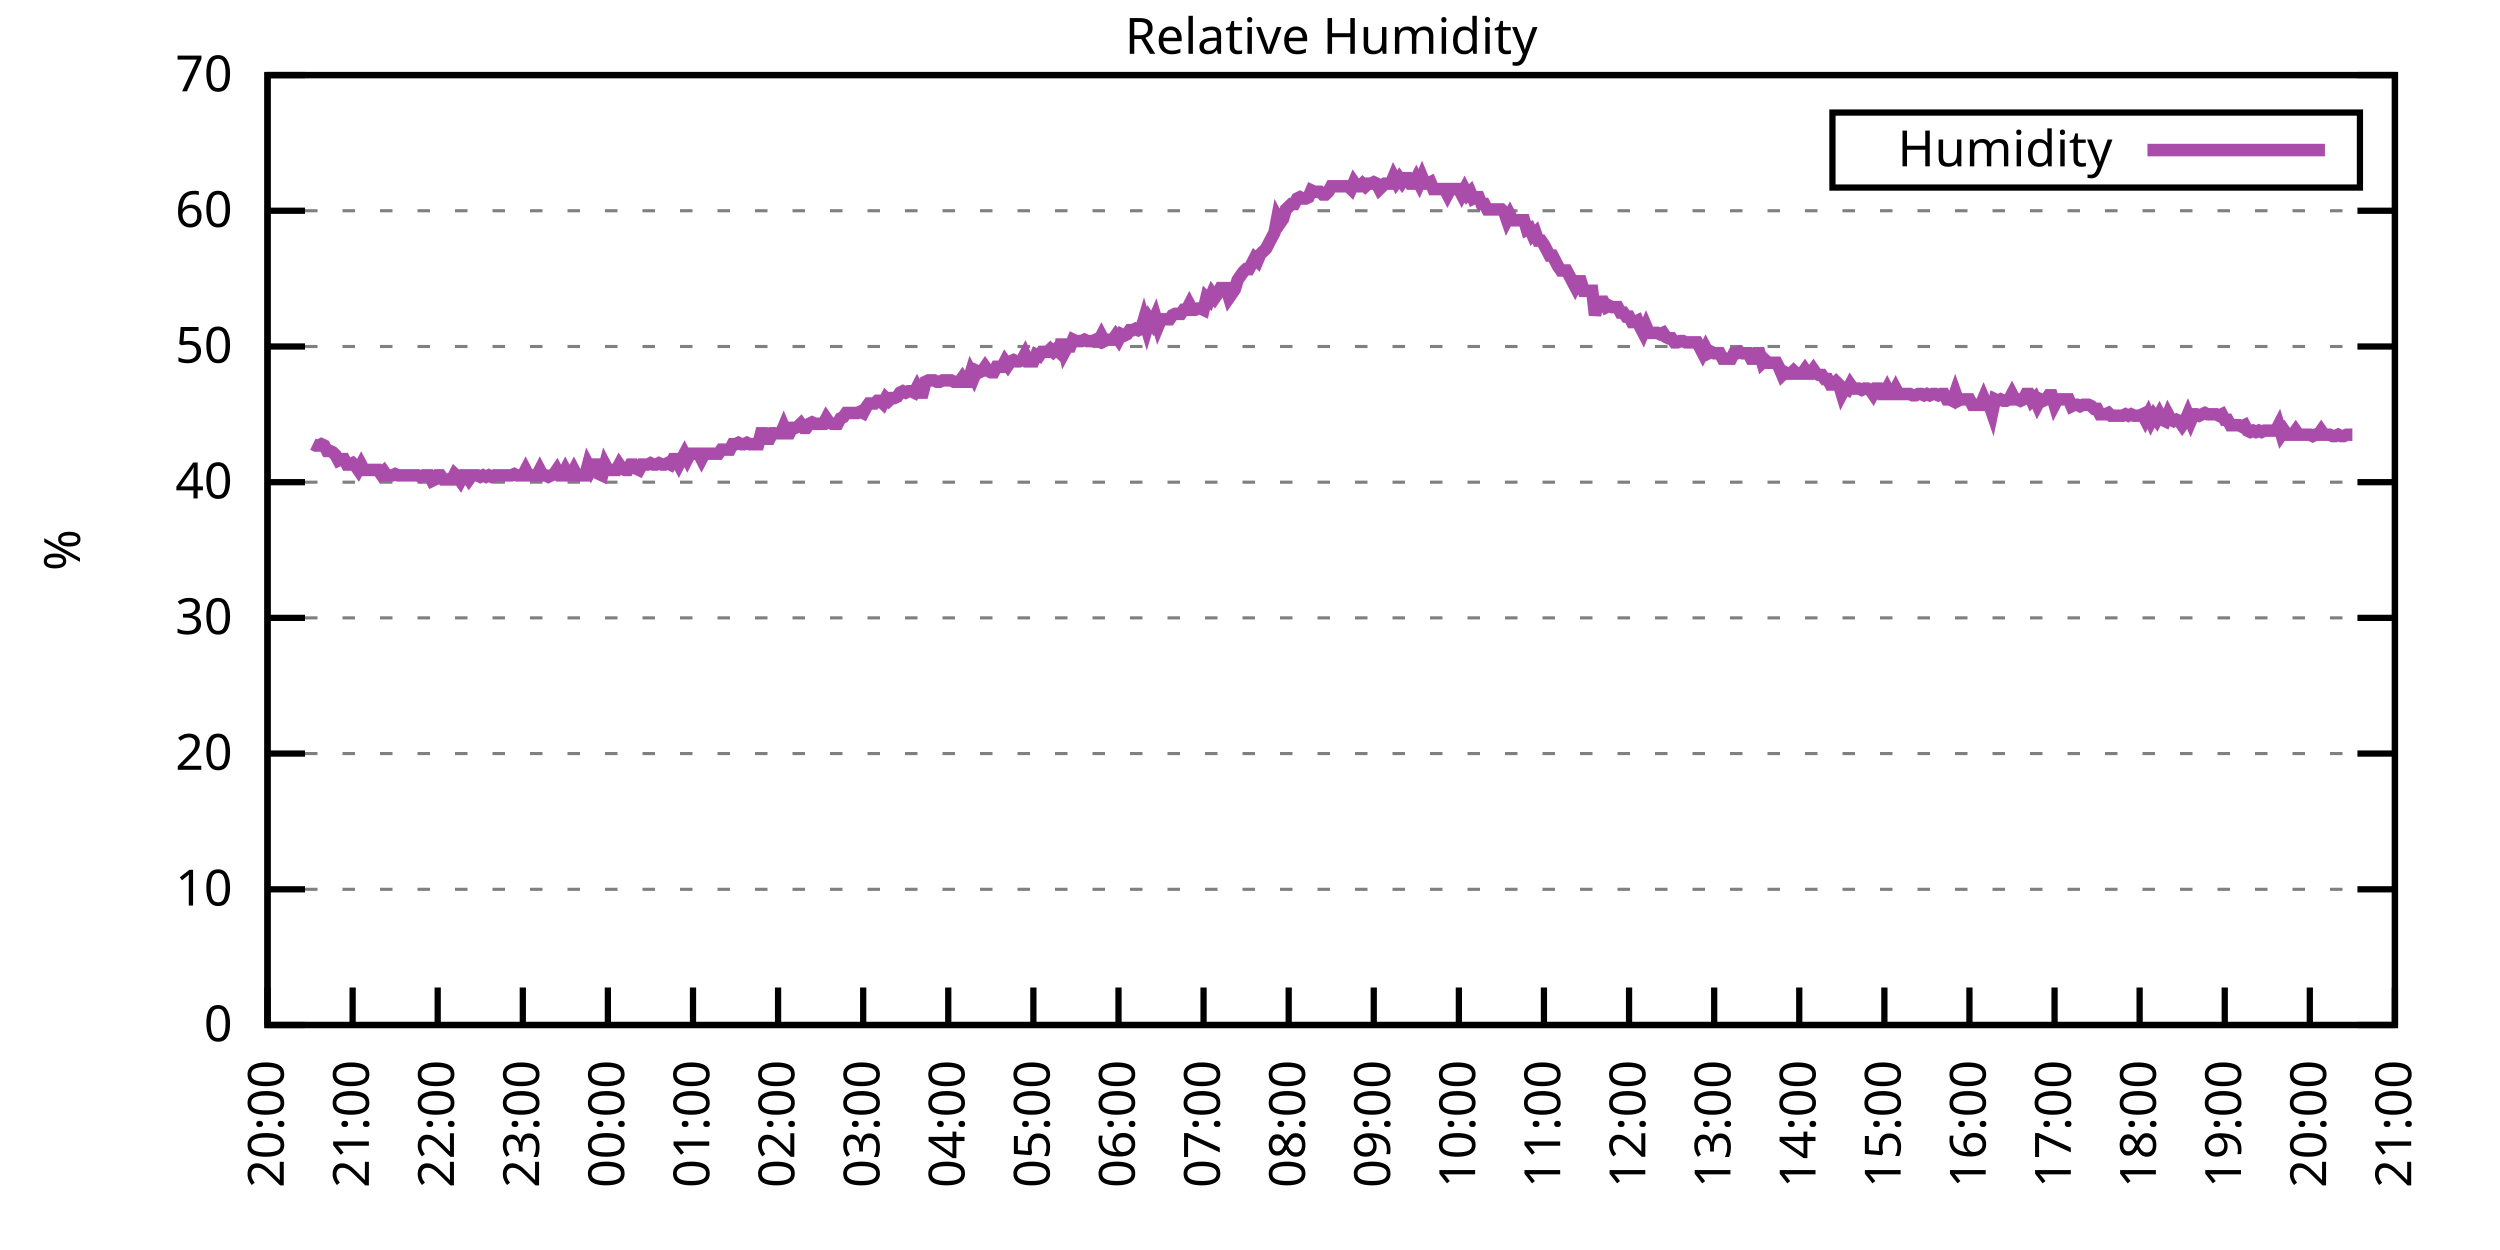
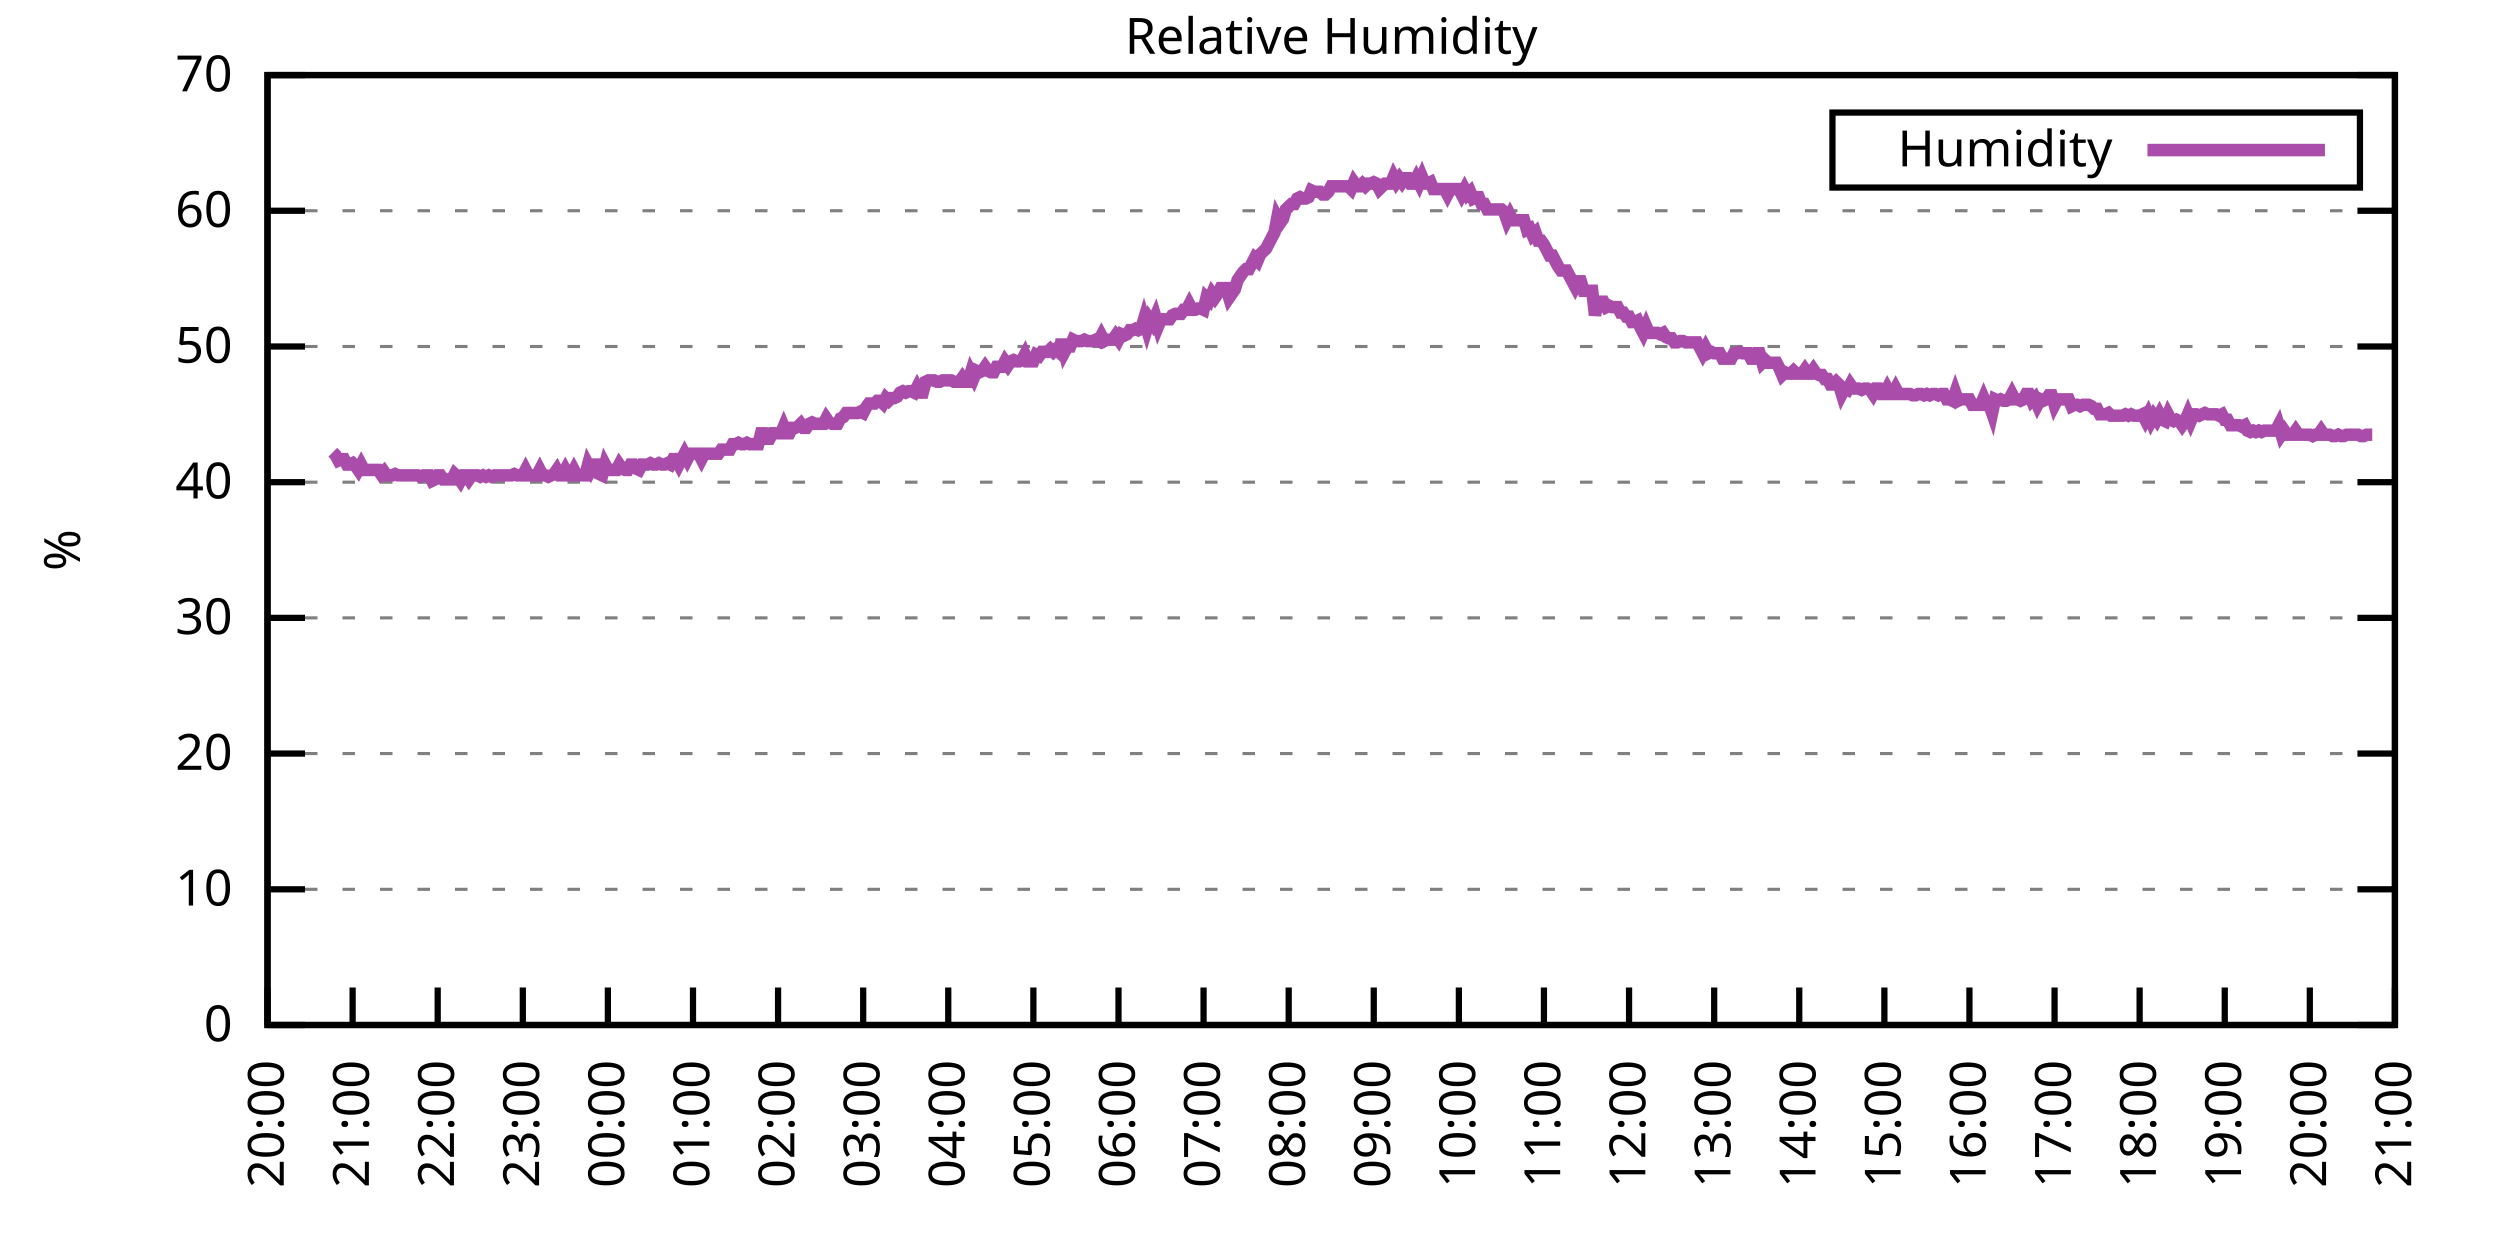
<svg xmlns="http://www.w3.org/2000/svg" xmlns:xlink="http://www.w3.org/1999/xlink" width="400" height="200" viewBox="0 0 400 200">
  <g id="gnuplot_canvas">
    <rect x="0" y="0" width="400" height="200" fill="none" />
    <defs>
      <circle id="gpDot" r="0.5" stroke-width="0.5" stroke="currentColor" />
      <path id="gpPt0" stroke-width="0.333" stroke="currentColor" d="M-1,0 h2 M0,-1 v2" />
      <path id="gpPt1" stroke-width="0.333" stroke="currentColor" d="M-1,-1 L1,1 M1,-1 L-1,1" />
      <path id="gpPt2" stroke-width="0.333" stroke="currentColor" d="M-1,0 L1,0 M0,-1 L0,1 M-1,-1 L1,1 M-1,1 L1,-1" />
      <rect id="gpPt3" stroke-width="0.333" stroke="currentColor" x="-1" y="-1" width="2" height="2" />
      <rect id="gpPt4" stroke-width="0.333" stroke="currentColor" fill="currentColor" x="-1" y="-1" width="2" height="2" />
      <circle id="gpPt5" stroke-width="0.333" stroke="currentColor" cx="0" cy="0" r="1" />
      <use xlink:href="#gpPt5" id="gpPt6" fill="currentColor" stroke="none" />
      <path id="gpPt7" stroke-width="0.333" stroke="currentColor" d="M0,-1.33 L-1.33,0.67 L1.33,0.67 z" />
      <use xlink:href="#gpPt7" id="gpPt8" fill="currentColor" stroke="none" />
      <use xlink:href="#gpPt7" id="gpPt9" stroke="currentColor" transform="rotate(180)" />
      <use xlink:href="#gpPt9" id="gpPt10" fill="currentColor" stroke="none" />
      <use xlink:href="#gpPt3" id="gpPt11" stroke="currentColor" transform="rotate(45)" />
      <use xlink:href="#gpPt11" id="gpPt12" fill="currentColor" stroke="none" />
      <path id="gpPt13" stroke-width="0.333" stroke="currentColor" d="M0,1.330 L1.265,0.411 L0.782,-1.067 L-0.782,-1.076 L-1.265,0.411 z" />
      <use xlink:href="#gpPt13" id="gpPt14" fill="currentColor" stroke="none" />
      <filter id="textbox" filterUnits="objectBoundingBox" x="0" y="0" height="1" width="1">
        <feFlood flood-color="white" flood-opacity="1" result="bgnd" />
        <feComposite in="SourceGraphic" in2="bgnd" operator="atop" />
      </filter>
      <filter id="greybox" filterUnits="objectBoundingBox" x="0" y="0" height="1" width="1">
        <feFlood flood-color="lightgrey" flood-opacity="1" result="grey" />
        <feComposite in="SourceGraphic" in2="grey" operator="atop" />
      </filter>
    </defs>
    <g fill="none" color="white" stroke="currentColor" stroke-width="1.00" stroke-linecap="butt" stroke-linejoin="miter">
</g>
    <g fill="none" color="black" stroke="currentColor" stroke-width="1.00" stroke-linecap="butt" stroke-linejoin="miter">
      <g stroke="none" shape-rendering="crispEdges">
        <polygon fill="rgb(255, 255, 255)" points="42.80,164.00 383.18,164.00 383.18,12.02 42.80,12.02 " />
      </g>
    </g>
    <g fill="none" color="black" stroke="currentColor" stroke-width="1.00" stroke-linecap="butt" stroke-linejoin="miter">
</g>
    <g fill="none" color="black" stroke="black" stroke-width="0.50" stroke-linecap="butt" stroke-linejoin="miter">
</g>
    <g fill="none" color="gray" stroke="currentColor" stroke-width="0.50" stroke-linecap="butt" stroke-linejoin="miter">
      <path stroke="gray" stroke-dasharray="2,4" class="gridline" d="M42.80,164.00 L383.19,164.00  " />
    </g>
    <g fill="none" color="gray" stroke="gray" stroke-width="1.00" stroke-linecap="butt" stroke-linejoin="miter">
</g>
    <g fill="none" color="black" stroke="currentColor" stroke-width="1.00" stroke-linecap="butt" stroke-linejoin="miter">
      <path stroke="black" d="M42.80,164.00 L48.80,164.00 M383.19,164.00 L377.19,164.00  " />
      <g transform="translate(37.20,166.60)" stroke="none" fill="black" font-family="Sans" font-size="8.00" text-anchor="end">
        <text>
          <tspan font-family="Sans"> 0</tspan>
        </text>
      </g>
    </g>
    <g fill="none" color="black" stroke="currentColor" stroke-width="1.00" stroke-linecap="butt" stroke-linejoin="miter">
</g>
    <g fill="none" color="black" stroke="black" stroke-width="0.50" stroke-linecap="butt" stroke-linejoin="miter">
</g>
    <g fill="none" color="gray" stroke="currentColor" stroke-width="0.50" stroke-linecap="butt" stroke-linejoin="miter">
      <path stroke="gray" stroke-dasharray="2,4" class="gridline" d="M42.80,142.29 L383.19,142.29  " />
    </g>
    <g fill="none" color="gray" stroke="gray" stroke-width="1.00" stroke-linecap="butt" stroke-linejoin="miter">
</g>
    <g fill="none" color="black" stroke="currentColor" stroke-width="1.00" stroke-linecap="butt" stroke-linejoin="miter">
      <path stroke="black" d="M42.80,142.29 L48.80,142.29 M383.19,142.29 L377.19,142.29  " />
      <g transform="translate(37.20,144.89)" stroke="none" fill="black" font-family="Sans" font-size="8.00" text-anchor="end">
        <text>
          <tspan font-family="Sans"> 10</tspan>
        </text>
      </g>
    </g>
    <g fill="none" color="black" stroke="currentColor" stroke-width="1.00" stroke-linecap="butt" stroke-linejoin="miter">
</g>
    <g fill="none" color="black" stroke="black" stroke-width="0.50" stroke-linecap="butt" stroke-linejoin="miter">
</g>
    <g fill="none" color="gray" stroke="currentColor" stroke-width="0.50" stroke-linecap="butt" stroke-linejoin="miter">
      <path stroke="gray" stroke-dasharray="2,4" class="gridline" d="M42.80,120.57 L383.19,120.57  " />
    </g>
    <g fill="none" color="gray" stroke="gray" stroke-width="1.00" stroke-linecap="butt" stroke-linejoin="miter">
</g>
    <g fill="none" color="black" stroke="currentColor" stroke-width="1.00" stroke-linecap="butt" stroke-linejoin="miter">
      <path stroke="black" d="M42.80,120.57 L48.80,120.57 M383.19,120.57 L377.19,120.57  " />
      <g transform="translate(37.20,123.17)" stroke="none" fill="black" font-family="Sans" font-size="8.00" text-anchor="end">
        <text>
          <tspan font-family="Sans"> 20</tspan>
        </text>
      </g>
    </g>
    <g fill="none" color="black" stroke="currentColor" stroke-width="1.00" stroke-linecap="butt" stroke-linejoin="miter">
</g>
    <g fill="none" color="black" stroke="black" stroke-width="0.50" stroke-linecap="butt" stroke-linejoin="miter">
</g>
    <g fill="none" color="gray" stroke="currentColor" stroke-width="0.50" stroke-linecap="butt" stroke-linejoin="miter">
      <path stroke="gray" stroke-dasharray="2,4" class="gridline" d="M42.80,98.86 L383.19,98.86  " />
    </g>
    <g fill="none" color="gray" stroke="gray" stroke-width="1.00" stroke-linecap="butt" stroke-linejoin="miter">
</g>
    <g fill="none" color="black" stroke="currentColor" stroke-width="1.00" stroke-linecap="butt" stroke-linejoin="miter">
      <path stroke="black" d="M42.80,98.86 L48.80,98.86 M383.19,98.86 L377.19,98.86  " />
      <g transform="translate(37.20,101.46)" stroke="none" fill="black" font-family="Sans" font-size="8.00" text-anchor="end">
        <text>
          <tspan font-family="Sans"> 30</tspan>
        </text>
      </g>
    </g>
    <g fill="none" color="black" stroke="currentColor" stroke-width="1.00" stroke-linecap="butt" stroke-linejoin="miter">
</g>
    <g fill="none" color="black" stroke="black" stroke-width="0.50" stroke-linecap="butt" stroke-linejoin="miter">
</g>
    <g fill="none" color="gray" stroke="currentColor" stroke-width="0.50" stroke-linecap="butt" stroke-linejoin="miter">
      <path stroke="gray" stroke-dasharray="2,4" class="gridline" d="M42.80,77.15 L383.19,77.15  " />
    </g>
    <g fill="none" color="gray" stroke="gray" stroke-width="1.00" stroke-linecap="butt" stroke-linejoin="miter">
</g>
    <g fill="none" color="black" stroke="currentColor" stroke-width="1.00" stroke-linecap="butt" stroke-linejoin="miter">
      <path stroke="black" d="M42.80,77.15 L48.80,77.15 M383.19,77.15 L377.19,77.15  " />
      <g transform="translate(37.20,79.75)" stroke="none" fill="black" font-family="Sans" font-size="8.00" text-anchor="end">
        <text>
          <tspan font-family="Sans"> 40</tspan>
        </text>
      </g>
    </g>
    <g fill="none" color="black" stroke="currentColor" stroke-width="1.00" stroke-linecap="butt" stroke-linejoin="miter">
</g>
    <g fill="none" color="black" stroke="black" stroke-width="0.50" stroke-linecap="butt" stroke-linejoin="miter">
</g>
    <g fill="none" color="gray" stroke="currentColor" stroke-width="0.50" stroke-linecap="butt" stroke-linejoin="miter">
      <path stroke="gray" stroke-dasharray="2,4" class="gridline" d="M42.80,55.44 L383.19,55.44  " />
    </g>
    <g fill="none" color="gray" stroke="gray" stroke-width="1.00" stroke-linecap="butt" stroke-linejoin="miter">
</g>
    <g fill="none" color="black" stroke="currentColor" stroke-width="1.00" stroke-linecap="butt" stroke-linejoin="miter">
      <path stroke="black" d="M42.80,55.44 L48.80,55.44 M383.19,55.44 L377.19,55.44  " />
      <g transform="translate(37.20,58.04)" stroke="none" fill="black" font-family="Sans" font-size="8.00" text-anchor="end">
        <text>
          <tspan font-family="Sans"> 50</tspan>
        </text>
      </g>
    </g>
    <g fill="none" color="black" stroke="currentColor" stroke-width="1.00" stroke-linecap="butt" stroke-linejoin="miter">
</g>
    <g fill="none" color="black" stroke="black" stroke-width="0.50" stroke-linecap="butt" stroke-linejoin="miter">
</g>
    <g fill="none" color="gray" stroke="currentColor" stroke-width="0.50" stroke-linecap="butt" stroke-linejoin="miter">
      <path stroke="gray" stroke-dasharray="2,4" class="gridline" d="M42.80,33.72 L383.19,33.72  " />
    </g>
    <g fill="none" color="gray" stroke="gray" stroke-width="1.00" stroke-linecap="butt" stroke-linejoin="miter">
</g>
    <g fill="none" color="black" stroke="currentColor" stroke-width="1.00" stroke-linecap="butt" stroke-linejoin="miter">
      <path stroke="black" d="M42.80,33.72 L48.80,33.72 M383.19,33.72 L377.19,33.72  " />
      <g transform="translate(37.20,36.32)" stroke="none" fill="black" font-family="Sans" font-size="8.00" text-anchor="end">
        <text>
          <tspan font-family="Sans"> 60</tspan>
        </text>
      </g>
    </g>
    <g fill="none" color="black" stroke="currentColor" stroke-width="1.00" stroke-linecap="butt" stroke-linejoin="miter">
</g>
    <g fill="none" color="black" stroke="black" stroke-width="0.50" stroke-linecap="butt" stroke-linejoin="miter">
</g>
    <g fill="none" color="gray" stroke="currentColor" stroke-width="0.50" stroke-linecap="butt" stroke-linejoin="miter">
      <path stroke="gray" stroke-dasharray="2,4" class="gridline" d="M42.80,12.01 L383.19,12.01  " />
    </g>
    <g fill="none" color="gray" stroke="gray" stroke-width="1.00" stroke-linecap="butt" stroke-linejoin="miter">
</g>
    <g fill="none" color="black" stroke="currentColor" stroke-width="1.00" stroke-linecap="butt" stroke-linejoin="miter">
      <path stroke="black" d="M42.80,12.01 L48.80,12.01 M383.19,12.01 L377.19,12.01  " />
      <g transform="translate(37.20,14.61)" stroke="none" fill="black" font-family="Sans" font-size="8.00" text-anchor="end">
        <text>
          <tspan font-family="Sans"> 70</tspan>
        </text>
      </g>
    </g>
    <g fill="none" color="black" stroke="currentColor" stroke-width="1.00" stroke-linecap="butt" stroke-linejoin="miter">
      <path stroke="black" d="M42.80,164.00 L42.80,158.00  " />
      <g transform="translate(45.40,169.60) rotate(270.00)" stroke="none" fill="black" font-family="Sans" font-size="8.00" text-anchor="end">
        <text>
          <tspan font-family="Sans">20:00</tspan>
        </text>
      </g>
    </g>
    <g fill="none" color="black" stroke="currentColor" stroke-width="1.00" stroke-linecap="butt" stroke-linejoin="miter">
      <path stroke="black" d="M56.42,164.00 L56.42,158.00  " />
      <g transform="translate(59.02,169.60) rotate(270.00)" stroke="none" fill="black" font-family="Sans" font-size="8.00" text-anchor="end">
        <text>
          <tspan font-family="Sans">21:00</tspan>
        </text>
      </g>
    </g>
    <g fill="none" color="black" stroke="currentColor" stroke-width="1.00" stroke-linecap="butt" stroke-linejoin="miter">
      <path stroke="black" d="M70.03,164.00 L70.03,158.00  " />
      <g transform="translate(72.63,169.60) rotate(270.00)" stroke="none" fill="black" font-family="Sans" font-size="8.00" text-anchor="end">
        <text>
          <tspan font-family="Sans">22:00</tspan>
        </text>
      </g>
    </g>
    <g fill="none" color="black" stroke="currentColor" stroke-width="1.00" stroke-linecap="butt" stroke-linejoin="miter">
      <path stroke="black" d="M83.65,164.00 L83.65,158.00  " />
      <g transform="translate(86.25,169.60) rotate(270.00)" stroke="none" fill="black" font-family="Sans" font-size="8.00" text-anchor="end">
        <text>
          <tspan font-family="Sans">23:00</tspan>
        </text>
      </g>
    </g>
    <g fill="none" color="black" stroke="currentColor" stroke-width="1.00" stroke-linecap="butt" stroke-linejoin="miter">
      <path stroke="black" d="M97.26,164.00 L97.26,158.00  " />
      <g transform="translate(99.86,169.60) rotate(270.00)" stroke="none" fill="black" font-family="Sans" font-size="8.00" text-anchor="end">
        <text>
          <tspan font-family="Sans">00:00</tspan>
        </text>
      </g>
    </g>
    <g fill="none" color="black" stroke="currentColor" stroke-width="1.00" stroke-linecap="butt" stroke-linejoin="miter">
      <path stroke="black" d="M110.88,164.00 L110.88,158.00  " />
      <g transform="translate(113.48,169.60) rotate(270.00)" stroke="none" fill="black" font-family="Sans" font-size="8.00" text-anchor="end">
        <text>
          <tspan font-family="Sans">01:00</tspan>
        </text>
      </g>
    </g>
    <g fill="none" color="black" stroke="currentColor" stroke-width="1.00" stroke-linecap="butt" stroke-linejoin="miter">
      <path stroke="black" d="M124.49,164.00 L124.49,158.00  " />
      <g transform="translate(127.09,169.60) rotate(270.00)" stroke="none" fill="black" font-family="Sans" font-size="8.00" text-anchor="end">
        <text>
          <tspan font-family="Sans">02:00</tspan>
        </text>
      </g>
    </g>
    <g fill="none" color="black" stroke="currentColor" stroke-width="1.00" stroke-linecap="butt" stroke-linejoin="miter">
      <path stroke="black" d="M138.11,164.00 L138.11,158.00  " />
      <g transform="translate(140.71,169.60) rotate(270.00)" stroke="none" fill="black" font-family="Sans" font-size="8.00" text-anchor="end">
        <text>
          <tspan font-family="Sans">03:00</tspan>
        </text>
      </g>
    </g>
    <g fill="none" color="black" stroke="currentColor" stroke-width="1.00" stroke-linecap="butt" stroke-linejoin="miter">
      <path stroke="black" d="M151.72,164.00 L151.72,158.00  " />
      <g transform="translate(154.32,169.60) rotate(270.00)" stroke="none" fill="black" font-family="Sans" font-size="8.00" text-anchor="end">
        <text>
          <tspan font-family="Sans">04:00</tspan>
        </text>
      </g>
    </g>
    <g fill="none" color="black" stroke="currentColor" stroke-width="1.00" stroke-linecap="butt" stroke-linejoin="miter">
      <path stroke="black" d="M165.34,164.00 L165.34,158.00  " />
      <g transform="translate(167.94,169.60) rotate(270.00)" stroke="none" fill="black" font-family="Sans" font-size="8.00" text-anchor="end">
        <text>
          <tspan font-family="Sans">05:00</tspan>
        </text>
      </g>
    </g>
    <g fill="none" color="black" stroke="currentColor" stroke-width="1.00" stroke-linecap="butt" stroke-linejoin="miter">
      <path stroke="black" d="M178.96,164.00 L178.96,158.00  " />
      <g transform="translate(181.56,169.60) rotate(270.00)" stroke="none" fill="black" font-family="Sans" font-size="8.00" text-anchor="end">
        <text>
          <tspan font-family="Sans">06:00</tspan>
        </text>
      </g>
    </g>
    <g fill="none" color="black" stroke="currentColor" stroke-width="1.00" stroke-linecap="butt" stroke-linejoin="miter">
      <path stroke="black" d="M192.57,164.00 L192.57,158.00  " />
      <g transform="translate(195.17,169.60) rotate(270.00)" stroke="none" fill="black" font-family="Sans" font-size="8.00" text-anchor="end">
        <text>
          <tspan font-family="Sans">07:00</tspan>
        </text>
      </g>
    </g>
    <g fill="none" color="black" stroke="currentColor" stroke-width="1.00" stroke-linecap="butt" stroke-linejoin="miter">
      <path stroke="black" d="M206.19,164.00 L206.19,158.00  " />
      <g transform="translate(208.79,169.60) rotate(270.00)" stroke="none" fill="black" font-family="Sans" font-size="8.00" text-anchor="end">
        <text>
          <tspan font-family="Sans">08:00</tspan>
        </text>
      </g>
    </g>
    <g fill="none" color="black" stroke="currentColor" stroke-width="1.00" stroke-linecap="butt" stroke-linejoin="miter">
      <path stroke="black" d="M219.80,164.00 L219.80,158.00  " />
      <g transform="translate(222.40,169.60) rotate(270.00)" stroke="none" fill="black" font-family="Sans" font-size="8.00" text-anchor="end">
        <text>
          <tspan font-family="Sans">09:00</tspan>
        </text>
      </g>
    </g>
    <g fill="none" color="black" stroke="currentColor" stroke-width="1.00" stroke-linecap="butt" stroke-linejoin="miter">
      <path stroke="black" d="M233.42,164.00 L233.42,158.00  " />
      <g transform="translate(236.02,169.60) rotate(270.00)" stroke="none" fill="black" font-family="Sans" font-size="8.00" text-anchor="end">
        <text>
          <tspan font-family="Sans">10:00</tspan>
        </text>
      </g>
    </g>
    <g fill="none" color="black" stroke="currentColor" stroke-width="1.00" stroke-linecap="butt" stroke-linejoin="miter">
      <path stroke="black" d="M247.03,164.00 L247.03,158.00  " />
      <g transform="translate(249.63,169.60) rotate(270.00)" stroke="none" fill="black" font-family="Sans" font-size="8.00" text-anchor="end">
        <text>
          <tspan font-family="Sans">11:00</tspan>
        </text>
      </g>
    </g>
    <g fill="none" color="black" stroke="currentColor" stroke-width="1.00" stroke-linecap="butt" stroke-linejoin="miter">
      <path stroke="black" d="M260.65,164.00 L260.65,158.00  " />
      <g transform="translate(263.25,169.60) rotate(270.00)" stroke="none" fill="black" font-family="Sans" font-size="8.00" text-anchor="end">
        <text>
          <tspan font-family="Sans">12:00</tspan>
        </text>
      </g>
    </g>
    <g fill="none" color="black" stroke="currentColor" stroke-width="1.00" stroke-linecap="butt" stroke-linejoin="miter">
      <path stroke="black" d="M274.27,164.00 L274.27,158.00  " />
      <g transform="translate(276.87,169.60) rotate(270.00)" stroke="none" fill="black" font-family="Sans" font-size="8.00" text-anchor="end">
        <text>
          <tspan font-family="Sans">13:00</tspan>
        </text>
      </g>
    </g>
    <g fill="none" color="black" stroke="currentColor" stroke-width="1.00" stroke-linecap="butt" stroke-linejoin="miter">
      <path stroke="black" d="M287.88,164.00 L287.88,158.00  " />
      <g transform="translate(290.48,169.60) rotate(270.00)" stroke="none" fill="black" font-family="Sans" font-size="8.00" text-anchor="end">
        <text>
          <tspan font-family="Sans">14:00</tspan>
        </text>
      </g>
    </g>
    <g fill="none" color="black" stroke="currentColor" stroke-width="1.00" stroke-linecap="butt" stroke-linejoin="miter">
      <path stroke="black" d="M301.50,164.00 L301.50,158.00  " />
      <g transform="translate(304.10,169.60) rotate(270.00)" stroke="none" fill="black" font-family="Sans" font-size="8.00" text-anchor="end">
        <text>
          <tspan font-family="Sans">15:00</tspan>
        </text>
      </g>
    </g>
    <g fill="none" color="black" stroke="currentColor" stroke-width="1.00" stroke-linecap="butt" stroke-linejoin="miter">
      <path stroke="black" d="M315.11,164.00 L315.11,158.00  " />
      <g transform="translate(317.71,169.60) rotate(270.00)" stroke="none" fill="black" font-family="Sans" font-size="8.00" text-anchor="end">
        <text>
          <tspan font-family="Sans">16:00</tspan>
        </text>
      </g>
    </g>
    <g fill="none" color="black" stroke="currentColor" stroke-width="1.00" stroke-linecap="butt" stroke-linejoin="miter">
      <path stroke="black" d="M328.73,164.00 L328.73,158.00  " />
      <g transform="translate(331.33,169.60) rotate(270.00)" stroke="none" fill="black" font-family="Sans" font-size="8.00" text-anchor="end">
        <text>
          <tspan font-family="Sans">17:00</tspan>
        </text>
      </g>
    </g>
    <g fill="none" color="black" stroke="currentColor" stroke-width="1.00" stroke-linecap="butt" stroke-linejoin="miter">
      <path stroke="black" d="M342.34,164.00 L342.34,158.00  " />
      <g transform="translate(344.94,169.60) rotate(270.00)" stroke="none" fill="black" font-family="Sans" font-size="8.00" text-anchor="end">
        <text>
          <tspan font-family="Sans">18:00</tspan>
        </text>
      </g>
    </g>
    <g fill="none" color="black" stroke="currentColor" stroke-width="1.00" stroke-linecap="butt" stroke-linejoin="miter">
      <path stroke="black" d="M355.96,164.00 L355.96,158.00  " />
      <g transform="translate(358.56,169.60) rotate(270.00)" stroke="none" fill="black" font-family="Sans" font-size="8.00" text-anchor="end">
        <text>
          <tspan font-family="Sans">19:00</tspan>
        </text>
      </g>
    </g>
    <g fill="none" color="black" stroke="currentColor" stroke-width="1.00" stroke-linecap="butt" stroke-linejoin="miter">
      <path stroke="black" d="M369.57,164.00 L369.57,158.00  " />
      <g transform="translate(372.17,169.60) rotate(270.00)" stroke="none" fill="black" font-family="Sans" font-size="8.00" text-anchor="end">
        <text>
          <tspan font-family="Sans">20:00</tspan>
        </text>
      </g>
    </g>
    <g fill="none" color="black" stroke="currentColor" stroke-width="1.00" stroke-linecap="butt" stroke-linejoin="miter">
      <path stroke="black" d="M383.19,164.00 L383.19,158.00  " />
      <g transform="translate(385.79,169.60) rotate(270.00)" stroke="none" fill="black" font-family="Sans" font-size="8.00" text-anchor="end">
        <text>
          <tspan font-family="Sans">21:00</tspan>
        </text>
      </g>
    </g>
    <g fill="none" color="black" stroke="currentColor" stroke-width="1.00" stroke-linecap="butt" stroke-linejoin="miter">
</g>
    <g fill="none" color="black" stroke="currentColor" stroke-width="1.00" stroke-linecap="butt" stroke-linejoin="miter">
      <path stroke="black" d="M42.80,12.01 L42.80,164.00 L383.19,164.00 L383.19,12.01 L42.80,12.01 Z  " />
    </g>
    <g fill="none" color="black" stroke="currentColor" stroke-width="1.00" stroke-linecap="butt" stroke-linejoin="miter">
</g>
    <g fill="none" color="black" stroke="currentColor" stroke-width="1.00" stroke-linecap="butt" stroke-linejoin="miter">
      <path stroke="black" d="M293.19,30.01 L293.19,18.01 L377.59,18.01 L377.59,30.01 L293.19,30.01 Z  " />
    </g>
    <g id="Relative_Humidity_plot_1">
      <g fill="none" color="white" stroke="black" stroke-width="2.00" stroke-linecap="butt" stroke-linejoin="miter">
</g>
      <g fill="none" color="black" stroke="currentColor" stroke-width="2.00" stroke-linecap="butt" stroke-linejoin="miter">
        <g transform="translate(337.99,26.61)" stroke="none" fill="black" font-family="Sans" font-size="8.00" text-anchor="end">
          <text>
            <tspan font-family="Sans">Humidity</tspan>
          </text>
        </g>
      </g>
      <g fill="none" color="black" stroke="currentColor" stroke-width="2.00" stroke-linecap="butt" stroke-linejoin="miter">
-         <path stroke="rgb(170,  76, 170)" d="M343.59,24.01 L371.99,24.01 M50.06,71.07 L50.52,71.29 L50.97,71.29 L51.42,71.07 L51.88,71.29 L52.33,72.15   L52.78,72.15 L53.24,72.37 L53.69,72.81 L54.15,73.67 L54.60,73.46 L55.05,73.46 L55.51,74.33 L55.96,74.33   L56.42,74.11 L56.87,74.54 L57.32,75.19 L57.78,74.33 L58.23,75.19 L58.68,75.19 L59.14,75.19 L59.59,75.19   L60.05,75.19 L60.50,75.19 L60.95,75.85 L61.41,75.41 L61.86,76.06 L62.32,76.06 L62.77,76.06 L63.22,75.85   L63.68,76.06 L64.13,76.06 L64.58,76.06 L65.04,76.06 L65.49,76.06 L65.95,76.06 L66.40,76.06 L66.85,76.06   L67.31,76.28 L67.76,76.06 L68.22,76.06 L68.67,76.06 L69.12,76.93 L69.58,76.71 L70.03,76.06 L70.49,76.06   L70.94,76.71 L71.39,76.71 L71.85,76.71 L72.30,76.71 L72.75,75.85 L73.21,76.28 L73.66,76.93 L74.12,76.06   L74.57,76.06 L75.02,76.71 L75.48,76.06 L76.39,76.06 L76.84,76.28 L77.29,76.06 L77.75,76.28 L78.20,76.06   L78.65,76.28 L79.11,76.06 L79.56,76.06 L80.02,76.06 L80.47,76.06 L80.92,76.06 L81.38,76.06 L81.83,76.06   L82.29,75.85 L82.74,76.06 L83.19,76.06 L83.65,76.06 L84.10,75.19 L84.55,76.06 L85.01,76.06 L85.46,76.06   L85.92,76.06 L86.37,75.19 L86.82,76.06 L87.28,76.06 L87.73,76.28 L88.19,76.06 L88.64,75.85 L89.09,75.19   L89.55,76.06 L90.00,76.06 L90.45,75.19 L90.91,76.06 L91.36,76.06 L91.82,75.19 L92.27,76.06 L92.72,76.06   L93.18,76.06 L93.63,76.06 L94.09,74.33 L94.54,75.19 L94.99,74.33 L95.45,74.33 L95.90,75.85 L96.35,76.06   L96.81,74.33 L97.26,75.19 L97.72,75.19 L98.17,75.19 L98.62,75.19 L99.08,74.33 L99.53,74.98 L99.99,75.19   L100.44,75.19 L100.89,74.33 L101.35,74.33 L101.80,74.98 L102.25,75.19 L102.71,74.33 L103.16,74.33 L103.62,74.33   L104.07,74.11 L104.52,74.33 L104.98,74.33 L105.43,74.11 L105.89,74.33 L106.34,74.33 L106.79,74.11 L107.25,74.33   L107.70,73.46 L108.15,73.46 L108.61,74.33 L109.06,73.46 L109.52,72.59 L109.97,73.46 L110.42,72.59 L110.88,72.59   L111.33,72.59 L111.79,72.59 L112.24,73.46 L112.69,72.59 L113.15,72.59 L113.60,72.59 L114.05,72.59 L114.51,72.59   L114.96,72.59 L115.42,71.94 L115.87,71.94 L116.32,71.94 L116.78,71.94 L117.23,71.07 L117.69,71.07 L118.14,70.85   L118.59,71.07 L119.05,71.07 L119.50,70.85 L119.96,71.07 L120.41,71.07 L120.86,71.07 L121.32,71.07 L121.77,69.33   L122.22,69.33 L122.68,70.20 L123.13,70.20 L123.59,69.33 L124.04,69.33 L124.49,69.33 L124.95,69.33 L125.40,68.25   L125.86,69.33 L126.31,69.33 L126.76,68.46 L127.22,68.46 L127.67,68.25 L128.12,67.81 L128.58,68.46 L129.03,68.46   L129.49,67.81 L129.94,67.59 L130.39,67.81 L130.85,67.81 L131.30,67.81 L131.76,67.81 L132.21,66.94 L132.66,67.59   L133.12,67.81 L133.57,67.81 L134.02,67.81 L134.48,66.94 L134.93,66.73 L135.39,66.08 L135.84,66.08 L136.29,66.08   L136.75,66.08 L137.20,66.08 L137.66,65.86 L138.11,66.08 L138.56,65.21 L139.02,64.56 L139.47,64.56 L139.92,64.56   L140.38,64.12 L140.83,64.12 L141.29,64.56 L141.74,63.69 L142.19,64.12 L142.65,63.69 L143.10,63.69 L143.56,63.47   L144.01,62.82 L144.46,62.60 L144.92,62.82 L145.37,62.60 L145.82,62.60 L146.28,62.82 L146.73,61.95 L147.19,62.82   L147.64,62.82 L148.09,61.08 L148.55,60.86 L149.00,60.86 L149.46,60.86 L149.91,61.08 L150.36,61.08 L150.82,60.86   L151.27,60.86 L151.72,60.86 L152.18,60.86 L152.63,61.08 L153.09,61.08 L153.54,61.08 L153.99,60.43 L154.45,61.08   L154.90,61.08 L155.36,59.56 L155.81,60.43 L156.26,59.34 L156.72,59.56 L157.17,59.34 L157.62,58.69 L158.08,59.34   L158.53,59.56 L158.99,59.56 L159.44,58.69 L159.89,58.69 L160.35,58.69 L160.80,57.82 L161.26,58.48 L161.71,57.82   L162.16,57.61 L162.62,57.82 L163.07,57.82 L163.52,57.61 L163.98,56.74 L164.43,57.82 L164.89,57.82 L165.34,57.82   L165.79,56.74 L166.25,56.96 L166.70,56.30 L167.16,56.30 L167.61,56.30 L168.06,55.87 L168.52,56.30 L168.97,55.87   L169.43,56.30 L169.88,54.35 L170.33,56.30 L170.79,55.44 L171.24,55.44 L171.69,54.35 L172.15,54.57 L172.60,54.57   L173.06,54.57 L173.51,54.35 L173.96,54.57 L174.42,54.57 L174.87,54.57 L175.33,54.35 L175.78,54.57 L176.23,53.70   L176.69,54.57 L177.14,54.35 L177.59,54.35 L178.05,54.35 L178.50,53.70 L178.96,54.35 L179.41,53.48 L179.86,53.70   L180.32,53.48 L180.77,52.83 L181.23,52.83 L181.68,52.61 L182.13,52.83 L182.59,52.61 L183.04,51.09 L183.49,52.61   L183.95,51.09 L184.40,51.74 L184.86,50.66 L185.31,52.18 L185.76,51.09 L186.22,51.09 L186.67,51.09 L187.13,51.09   L187.58,50.44 L188.03,50.22 L188.49,50.22 L188.94,50.22 L189.39,49.57 L189.85,49.57 L190.30,48.70 L190.76,49.57   L191.21,49.57 L191.66,49.36 L192.12,49.36 L192.57,49.57 L193.03,47.62 L193.48,48.05 L193.93,46.97 L194.39,47.62   L194.84,46.97 L195.29,46.10 L195.75,46.10 L196.20,46.10 L196.66,47.62 L197.11,46.97 L197.56,46.32 L198.02,44.80   L198.47,44.15 L198.93,43.49 L199.38,43.06 L199.83,43.06 L200.29,42.19 L200.74,41.32 L201.19,41.76 L201.65,40.67   L202.10,40.24 L202.56,39.80 L203.01,38.93 L203.46,38.07 L203.92,37.20 L204.37,34.81 L204.83,35.68 L205.28,35.03   L205.73,33.51 L206.19,33.07 L206.64,32.64 L207.09,32.64 L207.55,31.77 L208.00,31.55 L208.46,31.77 L208.91,31.77   L209.36,31.55 L209.82,30.47 L210.27,30.68 L210.73,30.68 L211.18,30.68 L211.63,31.12 L212.09,31.12 L212.54,30.68   L213.00,29.81 L213.45,29.81 L213.90,29.81 L214.36,29.81 L214.81,29.81 L215.26,29.81 L215.72,29.81 L216.17,30.25   L216.63,29.16 L217.08,29.81 L217.53,29.81 L217.99,29.38 L218.44,29.81 L218.90,29.38 L219.35,29.38 L219.80,29.16   L220.26,29.38 L220.71,30.25 L221.16,29.81 L221.62,29.38 L222.07,29.38 L222.53,29.38 L222.98,28.29 L223.43,29.16   L223.89,28.51 L224.34,29.16 L224.80,28.51 L225.25,28.51 L225.70,29.38 L226.16,29.38 L226.61,28.51 L227.06,29.38   L227.52,28.29 L227.97,29.38 L228.43,29.38 L228.88,29.16 L229.33,30.25 L229.79,30.25 L230.24,30.25 L230.70,30.25   L231.15,30.25 L231.60,31.12 L232.06,30.25 L232.51,30.25 L232.96,30.25 L233.42,30.25 L233.87,31.12 L234.33,30.25   L234.78,31.12 L235.23,30.68 L235.69,31.77 L236.14,31.55 L236.60,31.55 L237.05,32.64 L237.50,32.64 L237.96,33.51   L238.41,33.51 L238.86,33.51 L239.32,33.51 L239.77,33.51 L240.23,33.51 L240.68,33.94 L241.13,35.24 L241.59,34.37   L242.04,35.24 L242.50,35.24 L242.95,35.24 L243.40,35.24 L243.86,35.24 L244.31,36.76 L244.76,36.55 L245.22,37.63   L245.67,37.20 L246.13,38.50 L246.58,38.50 L247.03,39.15 L247.49,40.02 L247.94,40.89 L248.40,40.89 L248.85,41.76   L249.30,42.63 L249.76,43.28 L250.21,43.28 L250.66,43.28 L251.12,44.15 L251.57,45.01 L252.03,45.88 L252.48,45.01   L252.93,45.01 L253.39,46.53 L253.84,46.53 L254.30,46.53 L254.75,46.53 L255.20,50.44 L255.66,48.27 L256.11,48.27   L256.56,48.27 L257.02,49.14 L257.47,48.92 L257.93,49.14 L258.38,49.14 L258.83,49.14 L259.29,50.01 L259.74,50.01   L260.20,50.66 L260.65,50.66 L261.10,51.53 L261.56,51.53 L262.01,51.31 L262.47,52.40 L262.92,53.26 L263.37,52.18   L263.83,53.26 L264.28,53.26 L264.73,53.26 L265.19,53.26 L265.64,53.48 L266.10,53.26 L266.55,53.92 L267.00,54.13   L267.46,54.13 L267.91,54.78 L268.37,54.78 L268.82,54.57 L269.27,54.57 L269.73,54.78 L270.18,54.78 L270.63,54.78   L271.09,54.78 L271.54,54.78 L272.00,55.65 L272.45,56.52 L272.90,55.65 L273.36,56.52 L273.81,56.30 L274.27,56.52   L274.72,56.52 L275.17,56.52 L275.63,57.39 L276.08,57.39 L276.53,57.39 L276.99,57.39 L277.44,56.52 L277.90,56.52   L278.35,56.30 L278.80,56.52 L279.26,56.52 L279.71,56.52 L280.17,57.39 L280.62,57.39 L281.07,56.52 L281.53,56.52   L281.98,58.04 L282.43,57.61 L282.89,58.04 L283.34,58.04 L283.80,58.04 L284.25,58.04 L284.70,58.91 L285.16,60.00   L285.61,59.56 L286.07,59.78 L286.52,59.78 L286.97,59.34 L287.43,59.78 L287.88,59.78 L288.33,59.78 L288.79,59.13   L289.24,59.78 L289.70,59.78 L290.15,59.13 L290.60,59.78 L291.06,60.00 L291.51,60.00 L291.97,60.65 L292.42,60.65   L292.87,61.52 L293.33,61.52 L293.78,61.08 L294.23,61.52 L294.69,63.04 L295.14,62.17 L295.60,62.38 L296.05,61.52   L296.50,62.17 L296.96,62.17 L297.41,62.17 L297.87,62.38 L298.32,62.17 L298.77,62.17 L299.23,62.38 L299.68,63.04   L300.13,62.17 L300.59,62.17 L301.04,63.04 L301.50,63.04 L301.95,62.17 L302.40,63.04 L302.86,63.04 L303.31,62.17   L303.77,63.04 L304.22,63.04 L304.67,63.04 L305.13,63.04 L305.58,63.04 L306.03,63.25 L306.49,63.25 L306.94,63.04   L307.40,63.04 L307.85,63.25 L308.30,63.04 L308.76,63.25 L309.21,63.04 L309.67,63.04 L310.12,63.25 L310.57,63.04   L311.03,63.04 L311.48,63.90 L311.94,63.90 L312.39,64.12 L312.84,62.82 L313.30,64.12 L313.75,63.90 L314.20,63.90   L314.66,63.90 L315.11,63.90 L315.57,64.77 L316.02,64.77 L316.47,64.77 L316.93,64.77 L317.38,63.69 L317.84,64.77   L318.29,64.77 L318.74,66.08 L319.20,63.90 L319.65,64.12 L320.10,63.90 L320.56,64.12 L321.01,64.12 L321.47,63.90   L321.92,63.04 L322.37,63.90 L322.83,63.90 L323.28,64.12 L323.74,63.90 L324.19,63.04 L324.64,63.04 L325.10,64.12   L325.55,63.69 L326.00,64.77 L326.46,63.90 L326.91,64.12 L327.37,63.90 L327.82,63.25 L328.27,63.25 L328.73,64.77   L329.18,63.90 L329.64,63.90 L330.09,63.90 L330.54,63.90 L331.00,63.90 L331.45,64.99 L331.90,64.77 L332.36,64.77   L332.81,64.99 L333.27,64.77 L333.72,64.77 L334.17,64.77 L334.63,64.99 L335.08,65.42 L335.54,65.42 L335.99,66.29   L336.44,66.29 L336.90,66.29 L337.35,66.08 L337.80,66.51 L338.26,66.51 L338.71,66.51 L339.17,66.51 L339.62,66.51   L340.07,66.29 L340.53,66.51 L340.98,66.29 L341.44,66.51 L341.89,66.51 L342.34,66.51 L342.80,66.29 L343.25,67.16   L343.70,66.29 L344.16,67.38 L344.61,66.51 L345.07,67.16 L345.52,66.29 L345.97,67.16 L346.43,67.38 L346.88,66.29   L347.34,67.16 L347.79,67.38 L348.24,67.16 L348.70,67.38 L349.15,68.03 L349.60,67.38 L350.06,66.29 L350.51,67.38   L350.97,66.29 L351.42,66.29 L351.87,66.51 L352.33,66.29 L352.78,66.08 L353.24,66.29 L353.69,66.29 L354.14,66.29   L354.60,66.29 L355.05,66.51 L355.50,66.29 L355.96,67.16 L356.41,67.16 L356.87,68.03 L357.32,68.03 L357.77,68.03   L358.23,68.03 L358.68,68.25 L359.14,68.03 L359.59,68.90 L360.04,69.11 L360.50,68.90 L360.95,69.11 L361.41,68.90   L361.86,69.11 L362.31,68.90 L362.77,68.90 L363.22,68.90 L363.67,68.90 L364.13,68.90 L364.58,68.03 L365.04,69.55   L365.49,68.90 L365.94,69.55 L366.40,69.55 L366.85,69.55 L367.31,68.90 L367.76,69.55 L368.21,69.55 L368.67,69.55   L369.12,69.55 L369.57,69.55 L370.03,69.77 L370.48,69.55 L370.94,69.55 L371.39,68.90 L371.84,69.55 L372.30,69.55   L372.75,69.55 L373.21,69.77 L373.66,69.77 L374.11,69.55 L374.57,69.77 L375.02,69.77 L375.47,69.55 L375.93,69.55   L376.38,69.55  " />
+         <path stroke="rgb(170,  76, 170)" d="M343.59,24.01 L371.99,24.01 M53.24,72.37 L53.69,72.81 L54.15,73.67 L54.60,73.46 L55.05,73.46 L55.51,74.33   L55.96,74.33 L56.42,74.11 L56.87,74.54 L57.32,75.19 L57.78,74.33 L58.23,75.19 L58.68,75.19 L59.14,75.19   L59.59,75.19 L60.05,75.19 L60.50,75.19 L60.95,75.85 L61.41,75.41 L61.86,76.06 L62.32,76.06 L62.77,76.06   L63.22,75.85 L63.68,76.06 L64.13,76.06 L64.58,76.06 L65.04,76.06 L65.49,76.06 L65.95,76.06 L66.40,76.06   L66.85,76.06 L67.31,76.28 L67.76,76.06 L68.22,76.06 L68.67,76.06 L69.12,76.93 L69.58,76.71 L70.03,76.06   L70.49,76.06 L70.94,76.71 L71.39,76.71 L71.85,76.71 L72.30,76.71 L72.75,75.85 L73.21,76.28 L73.66,76.93   L74.12,76.06 L74.57,76.06 L75.02,76.71 L75.48,76.06 L76.39,76.06 L76.84,76.28 L77.29,76.06 L77.75,76.28   L78.20,76.06 L78.65,76.28 L79.11,76.06 L79.56,76.06 L80.02,76.06 L80.47,76.06 L80.92,76.06 L81.38,76.06   L81.83,76.06 L82.29,75.85 L82.74,76.06 L83.19,76.06 L83.65,76.06 L84.10,75.19 L84.55,76.06 L85.01,76.06   L85.46,76.06 L85.92,76.06 L86.37,75.19 L86.82,76.06 L87.28,76.06 L87.73,76.28 L88.19,76.06 L88.64,75.85   L89.09,75.19 L89.55,76.06 L90.00,76.06 L90.45,75.19 L90.91,76.06 L91.36,76.06 L91.82,75.19 L92.27,76.06   L92.72,76.06 L93.18,76.06 L93.63,76.06 L94.09,74.33 L94.54,75.19 L94.99,74.33 L95.45,74.33 L95.90,75.85   L96.35,76.06 L96.81,74.33 L97.26,75.19 L97.72,75.19 L98.17,75.19 L98.62,75.19 L99.08,74.33 L99.53,74.98   L99.99,75.19 L100.44,75.19 L100.89,74.33 L101.35,74.33 L101.80,74.98 L102.25,75.19 L102.71,74.33 L103.16,74.33   L103.62,74.33 L104.07,74.11 L104.52,74.33 L104.98,74.33 L105.43,74.11 L105.89,74.33 L106.34,74.33 L106.79,74.11   L107.25,74.33 L107.70,73.46 L108.15,73.46 L108.61,74.33 L109.06,73.46 L109.52,72.59 L109.97,73.46 L110.42,72.59   L110.88,72.59 L111.33,72.59 L111.79,72.59 L112.24,73.46 L112.69,72.59 L113.15,72.59 L113.60,72.59 L114.05,72.59   L114.51,72.59 L114.96,72.59 L115.42,71.94 L115.87,71.94 L116.32,71.94 L116.78,71.94 L117.23,71.07 L117.69,71.07   L118.14,70.85 L118.59,71.07 L119.05,71.07 L119.50,70.85 L119.96,71.07 L120.41,71.07 L120.86,71.07 L121.32,71.07   L121.77,69.33 L122.22,69.33 L122.68,70.20 L123.13,70.20 L123.59,69.33 L124.04,69.33 L124.49,69.33 L124.95,69.33   L125.40,68.25 L125.86,69.33 L126.31,69.33 L126.76,68.46 L127.22,68.46 L127.67,68.25 L128.12,67.81 L128.58,68.46   L129.03,68.46 L129.49,67.81 L129.94,67.59 L130.39,67.81 L130.85,67.81 L131.30,67.81 L131.76,67.81 L132.21,66.94   L132.66,67.59 L133.12,67.81 L133.57,67.81 L134.02,67.81 L134.48,66.94 L134.93,66.73 L135.39,66.08 L135.84,66.08   L136.29,66.08 L136.75,66.08 L137.20,66.08 L137.66,65.86 L138.11,66.08 L138.56,65.21 L139.02,64.56 L139.47,64.56   L139.92,64.56 L140.38,64.12 L140.83,64.12 L141.29,64.56 L141.74,63.69 L142.19,64.12 L142.65,63.69 L143.10,63.69   L143.56,63.47 L144.01,62.82 L144.46,62.60 L144.92,62.82 L145.37,62.60 L145.82,62.60 L146.28,62.82 L146.73,61.95   L147.19,62.82 L147.64,62.82 L148.09,61.08 L148.55,60.86 L149.00,60.86 L149.46,60.86 L149.91,61.08 L150.36,61.08   L150.82,60.86 L151.27,60.86 L151.72,60.86 L152.18,60.86 L152.63,61.08 L153.09,61.08 L153.54,61.08 L153.99,60.43   L154.45,61.08 L154.90,61.08 L155.36,59.56 L155.81,60.43 L156.26,59.34 L156.72,59.56 L157.17,59.34 L157.62,58.69   L158.08,59.34 L158.53,59.56 L158.99,59.56 L159.44,58.69 L159.89,58.69 L160.35,58.69 L160.80,57.82 L161.26,58.48   L161.71,57.82 L162.16,57.61 L162.62,57.82 L163.07,57.82 L163.52,57.61 L163.98,56.74 L164.43,57.82 L164.89,57.82   L165.34,57.82 L165.79,56.74 L166.25,56.96 L166.70,56.30 L167.16,56.30 L167.61,56.30 L168.06,55.87 L168.52,56.30   L168.97,55.87 L169.43,56.30 L169.88,54.35 L170.33,56.30 L170.79,55.44 L171.24,55.44 L171.69,54.35 L172.15,54.57   L172.60,54.57 L173.06,54.57 L173.51,54.35 L173.96,54.57 L174.42,54.57 L174.87,54.57 L175.33,54.35 L175.78,54.57   L176.23,53.70 L176.69,54.57 L177.14,54.35 L177.59,54.35 L178.05,54.35 L178.50,53.70 L178.96,54.35 L179.41,53.48   L179.86,53.70 L180.32,53.48 L180.77,52.83 L181.23,52.83 L181.68,52.61 L182.13,52.83 L182.59,52.61 L183.04,51.09   L183.49,52.61 L183.95,51.09 L184.40,51.74 L184.86,50.66 L185.31,52.18 L185.76,51.09 L186.22,51.09 L186.67,51.09   L187.13,51.09 L187.58,50.44 L188.03,50.22 L188.49,50.22 L188.94,50.22 L189.39,49.57 L189.85,49.57 L190.30,48.70   L190.76,49.57 L191.21,49.57 L191.66,49.36 L192.12,49.36 L192.57,49.57 L193.03,47.62 L193.48,48.05 L193.93,46.97   L194.39,47.62 L194.84,46.97 L195.29,46.10 L195.75,46.10 L196.20,46.10 L196.66,47.62 L197.11,46.97 L197.56,46.32   L198.02,44.80 L198.47,44.15 L198.93,43.49 L199.38,43.06 L199.83,43.06 L200.29,42.19 L200.74,41.32 L201.19,41.76   L201.65,40.67 L202.10,40.24 L202.56,39.80 L203.01,38.93 L203.46,38.07 L203.92,37.20 L204.37,34.81 L204.83,35.68   L205.28,35.03 L205.73,33.51 L206.19,33.07 L206.64,32.64 L207.09,32.64 L207.55,31.77 L208.00,31.55 L208.46,31.77   L208.91,31.77 L209.36,31.55 L209.82,30.47 L210.27,30.68 L210.73,30.68 L211.18,30.68 L211.63,31.12 L212.09,31.12   L212.54,30.68 L213.00,29.81 L213.45,29.81 L213.90,29.81 L214.36,29.81 L214.81,29.81 L215.26,29.81 L215.72,29.81   L216.17,30.25 L216.63,29.16 L217.08,29.81 L217.53,29.81 L217.99,29.38 L218.44,29.81 L218.90,29.38 L219.35,29.38   L219.80,29.16 L220.26,29.38 L220.71,30.25 L221.16,29.81 L221.62,29.38 L222.07,29.38 L222.53,29.38 L222.98,28.29   L223.43,29.16 L223.89,28.51 L224.34,29.16 L224.80,28.51 L225.25,28.51 L225.70,29.38 L226.16,29.38 L226.61,28.51   L227.06,29.38 L227.52,28.29 L227.97,29.38 L228.43,29.38 L228.88,29.16 L229.33,30.25 L229.79,30.25 L230.24,30.25   L230.70,30.25 L231.15,30.25 L231.60,31.12 L232.06,30.25 L232.51,30.25 L232.96,30.25 L233.42,30.25 L233.87,31.12   L234.33,30.25 L234.78,31.12 L235.23,30.68 L235.69,31.77 L236.14,31.55 L236.60,31.55 L237.05,32.64 L237.50,32.64   L237.96,33.51 L238.41,33.51 L238.86,33.51 L239.32,33.51 L239.77,33.51 L240.23,33.51 L240.68,33.94 L241.13,35.24   L241.59,34.37 L242.04,35.24 L242.50,35.24 L242.95,35.24 L243.40,35.24 L243.86,35.24 L244.31,36.76 L244.76,36.55   L245.22,37.63 L245.67,37.20 L246.13,38.50 L246.58,38.50 L247.03,39.15 L247.49,40.02 L247.94,40.89 L248.40,40.89   L248.85,41.76 L249.30,42.63 L249.76,43.28 L250.21,43.28 L250.66,43.28 L251.12,44.15 L251.57,45.01 L252.03,45.88   L252.48,45.01 L252.93,45.01 L253.39,46.53 L253.84,46.53 L254.30,46.53 L254.75,46.53 L255.20,50.44 L255.66,48.27   L256.11,48.27 L256.56,48.27 L257.02,49.14 L257.47,48.92 L257.93,49.14 L258.38,49.14 L258.83,49.14 L259.29,50.01   L259.74,50.01 L260.20,50.66 L260.65,50.66 L261.10,51.53 L261.56,51.53 L262.01,51.31 L262.47,52.40 L262.92,53.26   L263.37,52.18 L263.83,53.26 L264.28,53.26 L264.73,53.26 L265.19,53.26 L265.64,53.48 L266.10,53.26 L266.55,53.92   L267.00,54.13 L267.46,54.13 L267.91,54.78 L268.37,54.78 L268.82,54.57 L269.27,54.57 L269.73,54.78 L270.18,54.78   L270.63,54.78 L271.09,54.78 L271.54,54.78 L272.00,55.65 L272.45,56.52 L272.90,55.65 L273.36,56.52 L273.81,56.30   L274.27,56.52 L274.72,56.52 L275.17,56.52 L275.63,57.39 L276.08,57.39 L276.53,57.39 L276.99,57.39 L277.44,56.52   L277.90,56.52 L278.35,56.30 L278.80,56.52 L279.26,56.52 L279.71,56.52 L280.17,57.39 L280.62,57.39 L281.07,56.52   L281.53,56.52 L281.98,58.04 L282.43,57.61 L282.89,58.04 L283.34,58.04 L283.80,58.04 L284.25,58.04 L284.70,58.91   L285.16,60.00 L285.61,59.56 L286.07,59.78 L286.52,59.78 L286.97,59.34 L287.43,59.78 L287.88,59.78 L288.33,59.78   L288.79,59.13 L289.24,59.78 L289.70,59.78 L290.15,59.13 L290.60,59.78 L291.06,60.00 L291.51,60.00 L291.97,60.65   L292.42,60.65 L292.87,61.52 L293.33,61.52 L293.78,61.08 L294.23,61.52 L294.69,63.04 L295.14,62.17 L295.60,62.38   L296.05,61.52 L296.50,62.17 L296.96,62.17 L297.41,62.17 L297.87,62.38 L298.32,62.17 L298.77,62.17 L299.23,62.38   L299.68,63.04 L300.13,62.17 L300.59,62.17 L301.04,63.04 L301.50,63.04 L301.95,62.17 L302.40,63.04 L302.86,63.04   L303.31,62.17 L303.77,63.04 L304.22,63.04 L304.67,63.04 L305.13,63.04 L305.58,63.04 L306.03,63.25 L306.49,63.25   L306.94,63.04 L307.40,63.04 L307.85,63.25 L308.30,63.04 L308.76,63.25 L309.21,63.04 L309.67,63.04 L310.12,63.25   L310.57,63.04 L311.03,63.04 L311.48,63.90 L311.94,63.90 L312.39,64.12 L312.84,62.82 L313.30,64.12 L313.75,63.90   L314.20,63.90 L314.66,63.90 L315.11,63.90 L315.57,64.77 L316.02,64.77 L316.47,64.77 L316.93,64.77 L317.38,63.69   L317.84,64.77 L318.29,64.77 L318.74,66.08 L319.20,63.90 L319.65,64.12 L320.10,63.90 L320.56,64.12 L321.01,64.12   L321.47,63.90 L321.92,63.04 L322.37,63.90 L322.83,63.90 L323.28,64.12 L323.74,63.90 L324.19,63.04 L324.64,63.04   L325.10,64.12 L325.55,63.69 L326.00,64.77 L326.46,63.90 L326.91,64.12 L327.37,63.90 L327.82,63.25 L328.27,63.25   L328.73,64.77 L329.18,63.90 L329.64,63.90 L330.09,63.90 L330.54,63.90 L331.00,63.90 L331.45,64.99 L331.90,64.77   L332.36,64.77 L332.81,64.99 L333.27,64.77 L333.72,64.77 L334.17,64.77 L334.63,64.99 L335.08,65.42 L335.54,65.42   L335.99,66.29 L336.44,66.29 L336.90,66.29 L337.35,66.08 L337.80,66.51 L338.26,66.51 L338.71,66.51 L339.17,66.51   L339.62,66.51 L340.07,66.29 L340.53,66.51 L340.98,66.29 L341.44,66.51 L341.89,66.51 L342.34,66.51 L342.80,66.29   L343.25,67.16 L343.70,66.29 L344.16,67.38 L344.61,66.51 L345.07,67.16 L345.52,66.29 L345.97,67.16 L346.43,67.38   L346.88,66.29 L347.34,67.16 L347.79,67.38 L348.24,67.16 L348.70,67.38 L349.15,68.03 L349.60,67.38 L350.06,66.29   L350.51,67.38 L350.97,66.29 L351.42,66.29 L351.87,66.51 L352.33,66.29 L352.78,66.08 L353.24,66.29 L353.69,66.29   L354.14,66.29 L354.60,66.29 L355.05,66.51 L355.50,66.29 L355.96,67.16 L356.41,67.16 L356.87,68.03 L357.32,68.03   L357.77,68.03 L358.23,68.03 L358.68,68.25 L359.14,68.03 L359.59,68.90 L360.04,69.11 L360.50,68.90 L360.95,69.11   L361.41,68.90 L361.86,69.11 L362.31,68.90 L362.77,68.90 L363.22,68.90 L363.67,68.90 L364.13,68.90 L364.58,68.03   L365.04,69.55 L365.49,68.90 L365.94,69.55 L366.40,69.55 L366.85,69.55 L367.31,68.90 L367.76,69.55 L368.21,69.55   L368.67,69.55 L369.12,69.55 L369.57,69.55 L370.03,69.77 L370.48,69.55 L370.94,69.55 L371.39,68.90 L371.84,69.55   L372.30,69.55 L372.75,69.55 L373.21,69.77 L373.66,69.77 L374.11,69.55 L374.57,69.77 L375.02,69.77 L375.47,69.55   L375.93,69.55 L376.38,69.55 L376.84,69.55 L377.29,69.55 L377.74,69.77 L378.20,69.77 L378.65,69.55 L379.11,69.55   L379.56,69.55  " />
      </g>
    </g>
    <g fill="none" color="black" stroke="currentColor" stroke-width="2.00" stroke-linecap="butt" stroke-linejoin="miter">
</g>
    <g fill="none" color="black" stroke="black" stroke-width="1.00" stroke-linecap="butt" stroke-linejoin="miter">
</g>
    <g fill="none" color="black" stroke="currentColor" stroke-width="1.00" stroke-linecap="butt" stroke-linejoin="miter">
      <path stroke="black" d="M42.80,12.01 L42.80,164.00 L383.19,164.00 L383.19,12.01 L42.80,12.01 Z  " />
      <g transform="translate(12.80,88.01) rotate(270.00)" stroke="none" fill="black" font-family="Sans" font-size="8.00" text-anchor="middle">
        <text>
          <tspan font-family="Sans">%</tspan>
        </text>
      </g>
    </g>
    <g fill="none" color="black" stroke="currentColor" stroke-width="1.00" stroke-linecap="butt" stroke-linejoin="miter">
</g>
    <g fill="none" color="black" stroke="currentColor" stroke-width="1.00" stroke-linecap="butt" stroke-linejoin="miter">
      <g transform="translate(212.99,8.61)" stroke="none" fill="black" font-family="Sans" font-size="8.00" text-anchor="middle">
        <text>
          <tspan font-family="Sans">Relative Humidity</tspan>
        </text>
      </g>
    </g>
    <g fill="none" color="black" stroke="currentColor" stroke-width="1.00" stroke-linecap="butt" stroke-linejoin="miter">
</g>
  </g>
</svg>
